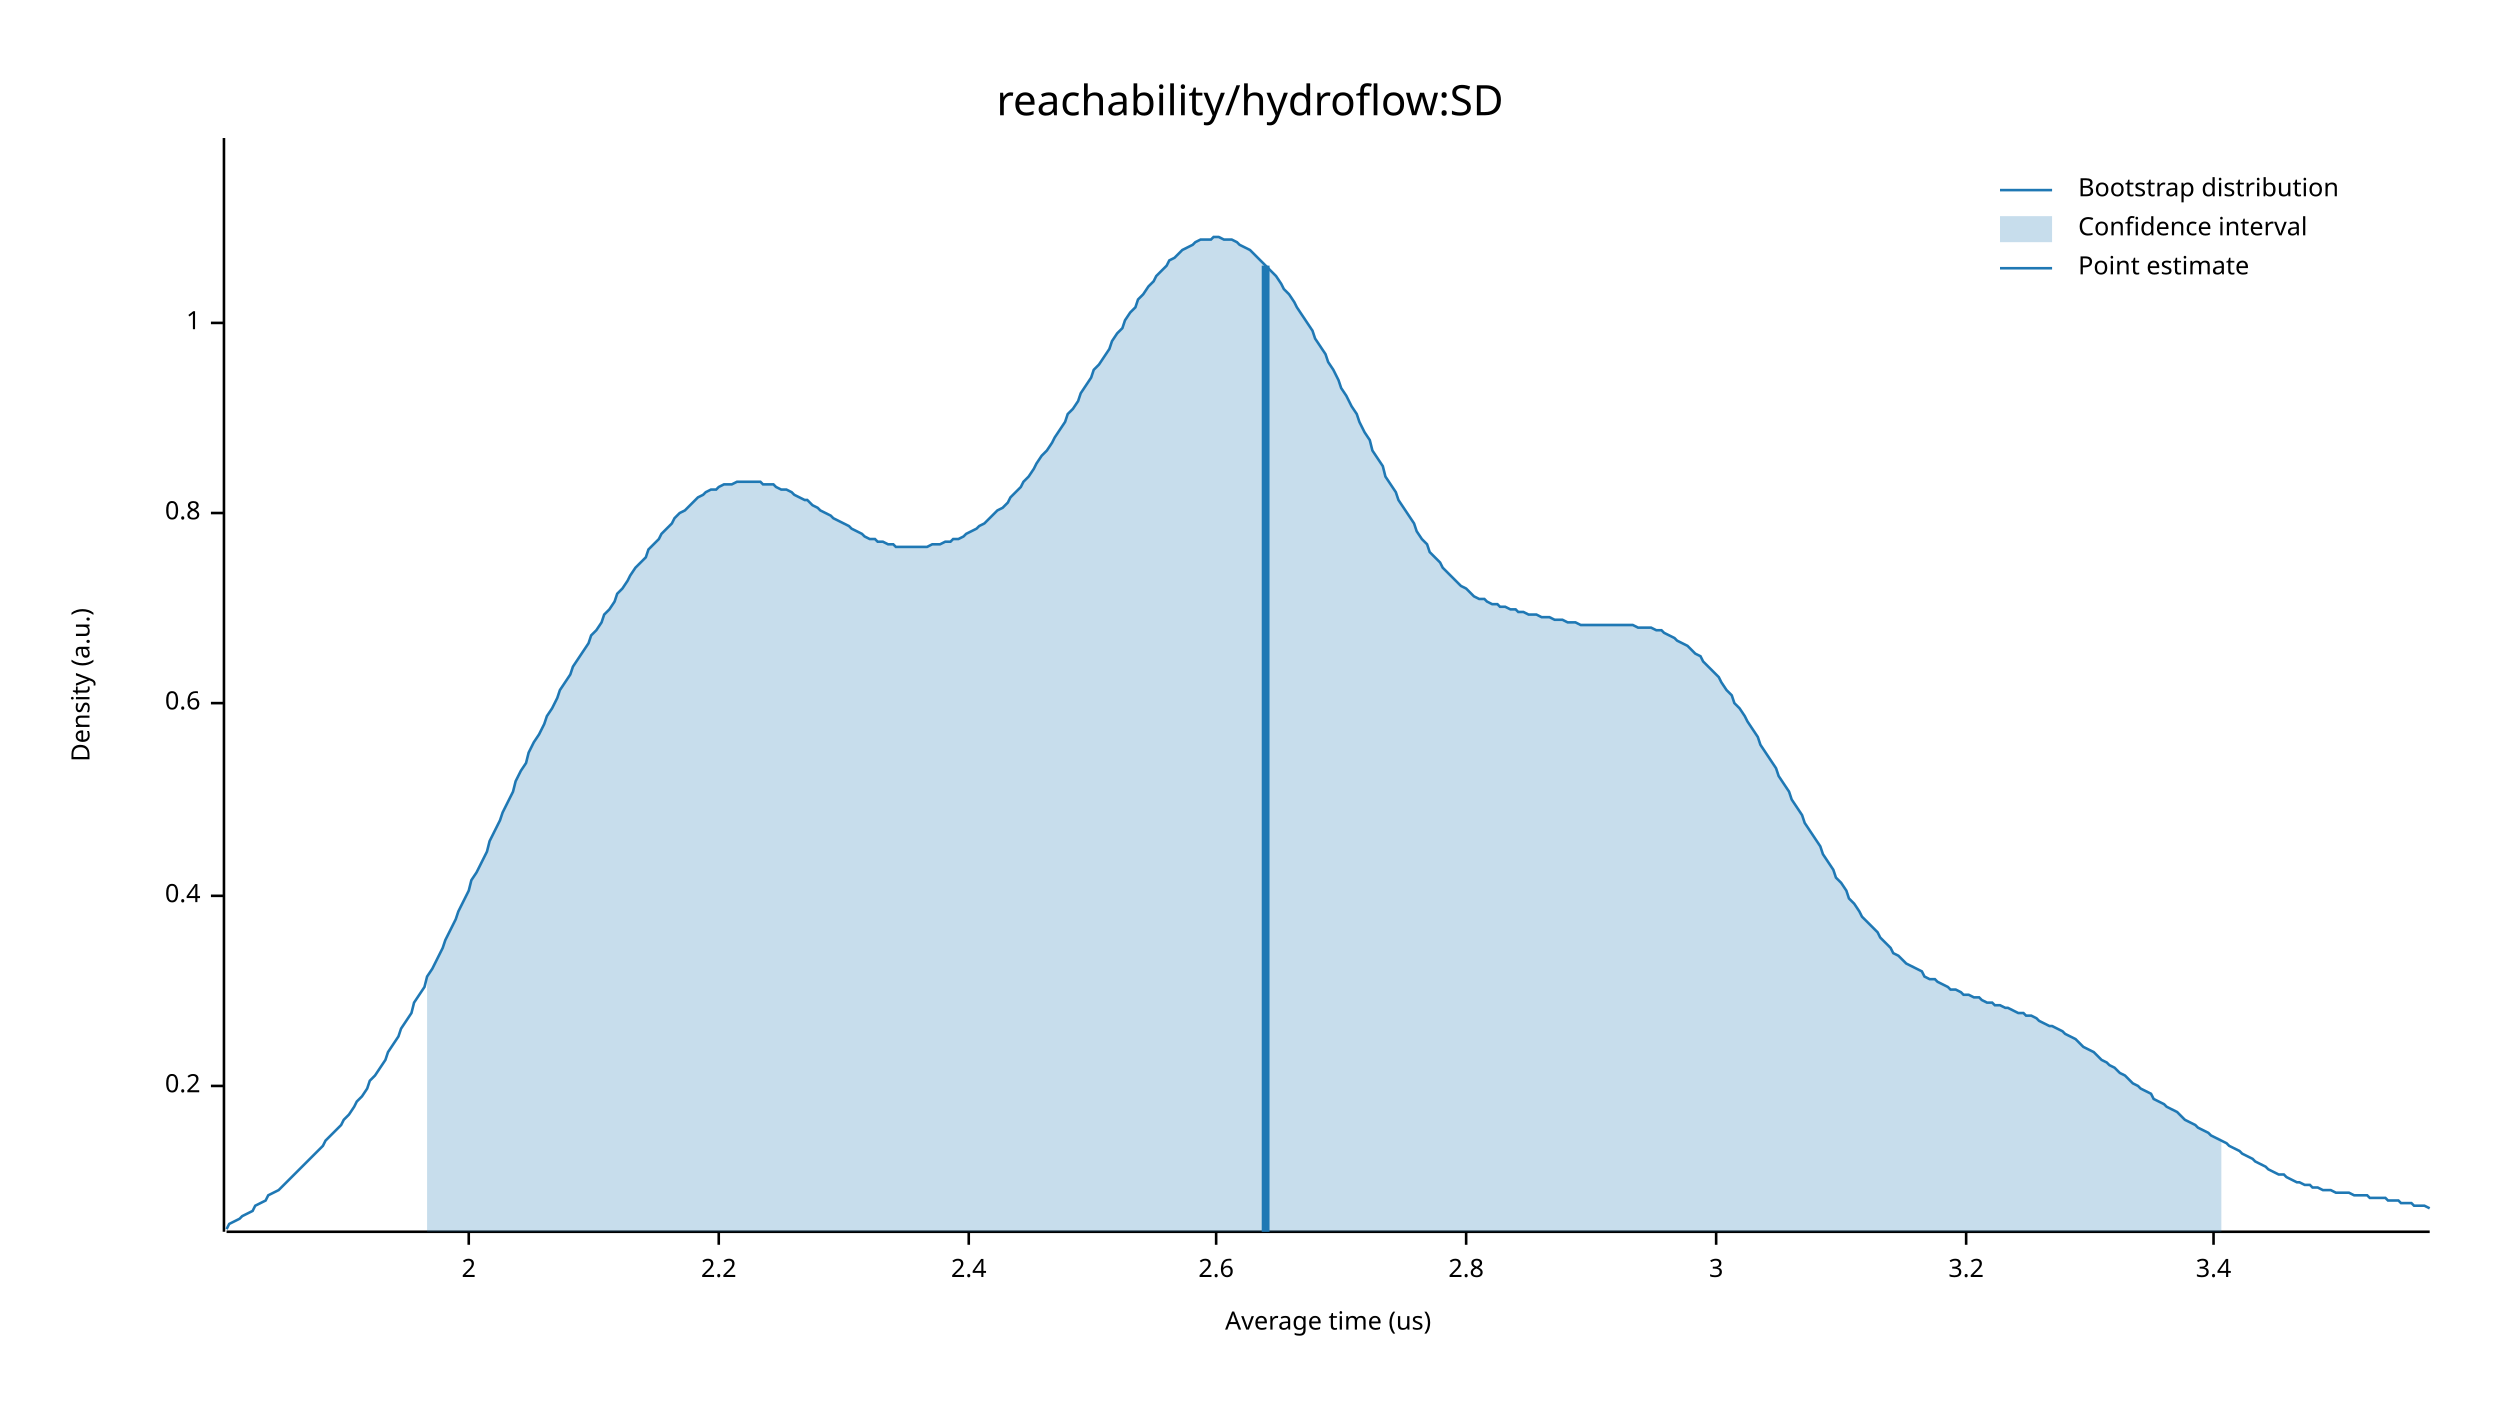
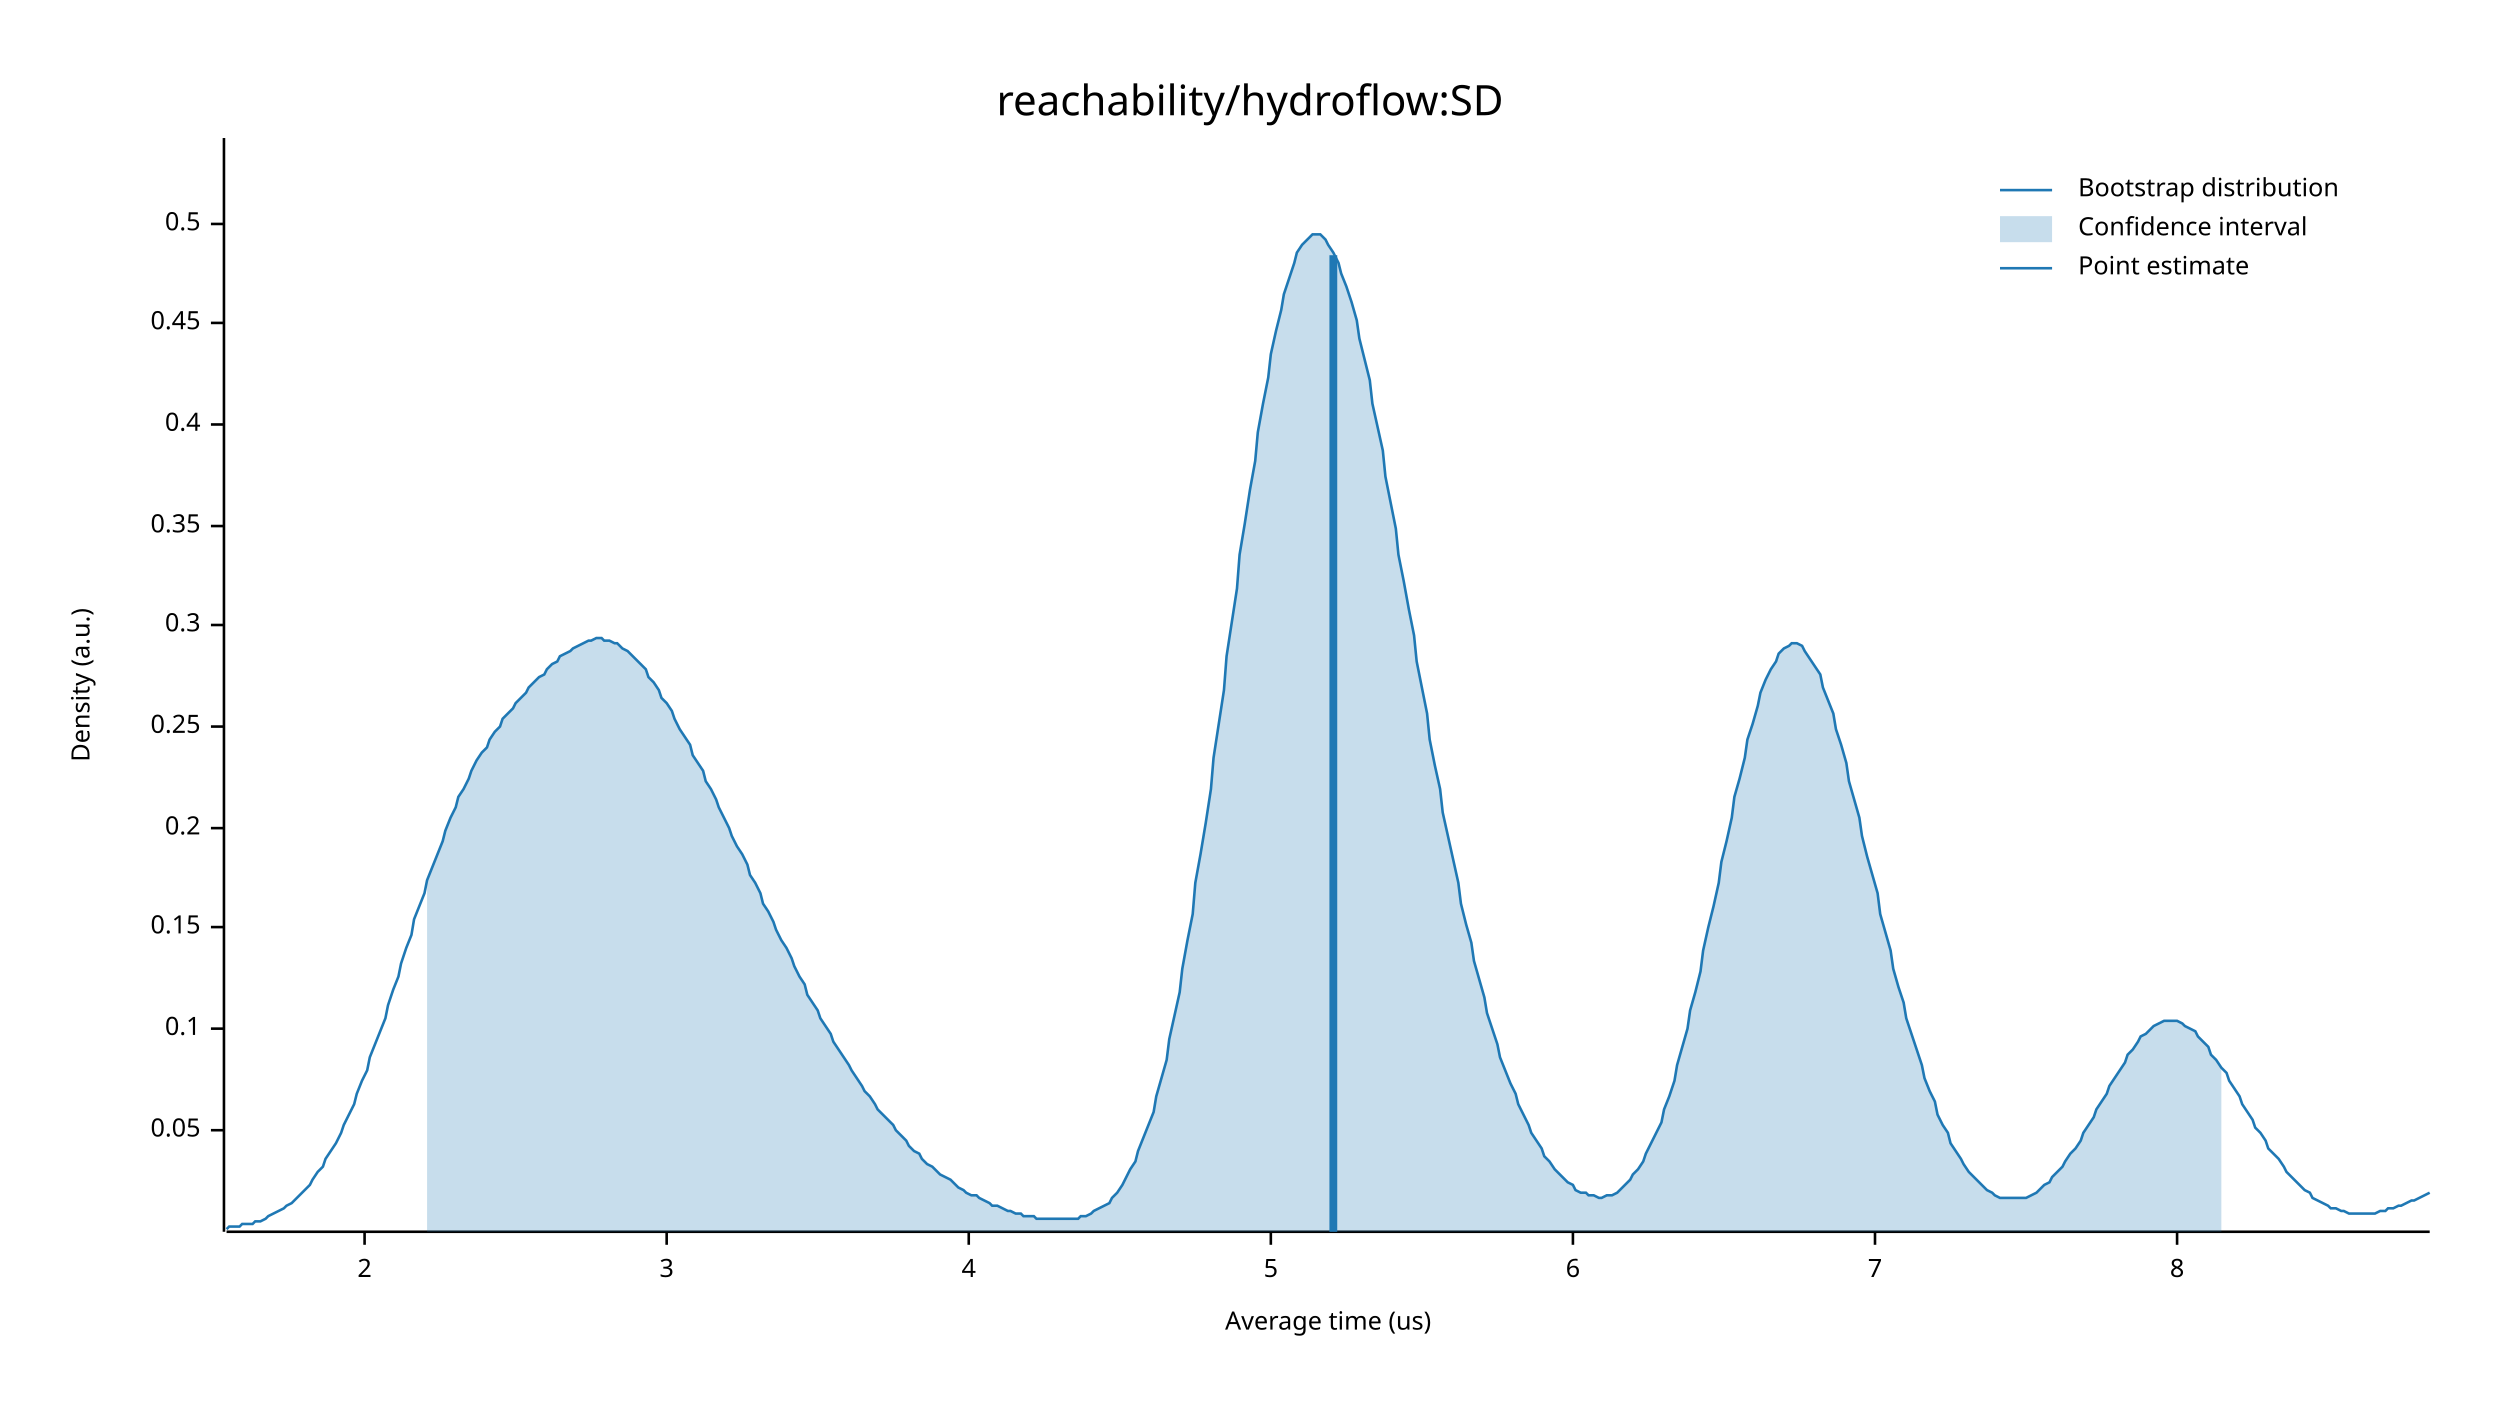
<svg xmlns="http://www.w3.org/2000/svg" width="960" height="540" viewBox="0 0 960 540">
  <text x="480" y="32" dy="0.76em" text-anchor="middle" font-family="sans-serif" font-size="16.129" opacity="1" fill="#000000">
reachability/hydroflow:SD
</text>
  <text x="27" y="263" dy="0.76em" text-anchor="middle" font-family="sans-serif" font-size="9.677" opacity="1" fill="#000000" transform="rotate(270, 27, 263)">
Density (a.u.)
</text>
  <text x="510" y="513" dy="-0.5ex" text-anchor="middle" font-family="sans-serif" font-size="9.677" opacity="1" fill="#000000">
Average time (us)
</text>
  <polyline fill="none" opacity="1" stroke="#000000" stroke-width="1" points="86,53 86,473 " />
-   <text x="77" y="417" dy="0.5ex" text-anchor="end" font-family="sans-serif" font-size="9.677" opacity="1" fill="#000000">
+   <text x="77" y="434" dy="0.5ex" text-anchor="end" font-family="sans-serif" font-size="9.677" opacity="1" fill="#000000">
+ 0.05
+ </text>
+   <polyline fill="none" opacity="1" stroke="#000000" stroke-width="1" points="81,434 86,434 " />
+   <text x="77" y="395" dy="0.5ex" text-anchor="end" font-family="sans-serif" font-size="9.677" opacity="1" fill="#000000">
+ 0.1
+ </text>
+   <polyline fill="none" opacity="1" stroke="#000000" stroke-width="1" points="81,395 86,395 " />
+   <text x="77" y="356" dy="0.5ex" text-anchor="end" font-family="sans-serif" font-size="9.677" opacity="1" fill="#000000">
+ 0.15
+ </text>
+   <polyline fill="none" opacity="1" stroke="#000000" stroke-width="1" points="81,356 86,356 " />
+   <text x="77" y="318" dy="0.5ex" text-anchor="end" font-family="sans-serif" font-size="9.677" opacity="1" fill="#000000">
0.2
</text>
-   <polyline fill="none" opacity="1" stroke="#000000" stroke-width="1" points="81,417 86,417 " />
-   <text x="77" y="344" dy="0.5ex" text-anchor="end" font-family="sans-serif" font-size="9.677" opacity="1" fill="#000000">
+   <polyline fill="none" opacity="1" stroke="#000000" stroke-width="1" points="81,318 86,318 " />
+   <text x="77" y="279" dy="0.5ex" text-anchor="end" font-family="sans-serif" font-size="9.677" opacity="1" fill="#000000">
+ 0.25
+ </text>
+   <polyline fill="none" opacity="1" stroke="#000000" stroke-width="1" points="81,279 86,279 " />
+   <text x="77" y="240" dy="0.5ex" text-anchor="end" font-family="sans-serif" font-size="9.677" opacity="1" fill="#000000">
+ 0.3
+ </text>
+   <polyline fill="none" opacity="1" stroke="#000000" stroke-width="1" points="81,240 86,240 " />
+   <text x="77" y="202" dy="0.5ex" text-anchor="end" font-family="sans-serif" font-size="9.677" opacity="1" fill="#000000">
+ 0.35
+ </text>
+   <polyline fill="none" opacity="1" stroke="#000000" stroke-width="1" points="81,202 86,202 " />
+   <text x="77" y="163" dy="0.5ex" text-anchor="end" font-family="sans-serif" font-size="9.677" opacity="1" fill="#000000">
0.4
</text>
-   <polyline fill="none" opacity="1" stroke="#000000" stroke-width="1" points="81,344 86,344 " />
-   <text x="77" y="270" dy="0.5ex" text-anchor="end" font-family="sans-serif" font-size="9.677" opacity="1" fill="#000000">
- 0.6
- </text>
-   <polyline fill="none" opacity="1" stroke="#000000" stroke-width="1" points="81,270 86,270 " />
-   <text x="77" y="197" dy="0.5ex" text-anchor="end" font-family="sans-serif" font-size="9.677" opacity="1" fill="#000000">
- 0.8
- </text>
-   <polyline fill="none" opacity="1" stroke="#000000" stroke-width="1" points="81,197 86,197 " />
+   <polyline fill="none" opacity="1" stroke="#000000" stroke-width="1" points="81,163 86,163 " />
  <text x="77" y="124" dy="0.5ex" text-anchor="end" font-family="sans-serif" font-size="9.677" opacity="1" fill="#000000">
- 1
+ 0.45
</text>
  <polyline fill="none" opacity="1" stroke="#000000" stroke-width="1" points="81,124 86,124 " />
+   <text x="77" y="86" dy="0.5ex" text-anchor="end" font-family="sans-serif" font-size="9.677" opacity="1" fill="#000000">
+ 0.5
+ </text>
+   <polyline fill="none" opacity="1" stroke="#000000" stroke-width="1" points="81,86 86,86 " />
  <polyline fill="none" opacity="1" stroke="#000000" stroke-width="1" points="87,473 933,473 " />
-   <text x="180" y="483" dy="0.76em" text-anchor="middle" font-family="sans-serif" font-size="9.677" opacity="1" fill="#000000">
+   <text x="140" y="483" dy="0.76em" text-anchor="middle" font-family="sans-serif" font-size="9.677" opacity="1" fill="#000000">
2
</text>
-   <polyline fill="none" opacity="1" stroke="#000000" stroke-width="1" points="180,473 180,478 " />
-   <text x="276" y="483" dy="0.76em" text-anchor="middle" font-family="sans-serif" font-size="9.677" opacity="1" fill="#000000">
- 2.2
+   <polyline fill="none" opacity="1" stroke="#000000" stroke-width="1" points="140,473 140,478 " />
+   <text x="256" y="483" dy="0.76em" text-anchor="middle" font-family="sans-serif" font-size="9.677" opacity="1" fill="#000000">
+ 3
</text>
-   <polyline fill="none" opacity="1" stroke="#000000" stroke-width="1" points="276,473 276,478 " />
+   <polyline fill="none" opacity="1" stroke="#000000" stroke-width="1" points="256,473 256,478 " />
  <text x="372" y="483" dy="0.76em" text-anchor="middle" font-family="sans-serif" font-size="9.677" opacity="1" fill="#000000">
- 2.4
+ 4
</text>
  <polyline fill="none" opacity="1" stroke="#000000" stroke-width="1" points="372,473 372,478 " />
-   <text x="467" y="483" dy="0.76em" text-anchor="middle" font-family="sans-serif" font-size="9.677" opacity="1" fill="#000000">
- 2.6
+   <text x="488" y="483" dy="0.76em" text-anchor="middle" font-family="sans-serif" font-size="9.677" opacity="1" fill="#000000">
+ 5
</text>
-   <polyline fill="none" opacity="1" stroke="#000000" stroke-width="1" points="467,473 467,478 " />
-   <text x="563" y="483" dy="0.76em" text-anchor="middle" font-family="sans-serif" font-size="9.677" opacity="1" fill="#000000">
- 2.8
+   <polyline fill="none" opacity="1" stroke="#000000" stroke-width="1" points="488,473 488,478 " />
+   <text x="604" y="483" dy="0.76em" text-anchor="middle" font-family="sans-serif" font-size="9.677" opacity="1" fill="#000000">
+ 6
</text>
-   <polyline fill="none" opacity="1" stroke="#000000" stroke-width="1" points="563,473 563,478 " />
-   <text x="659" y="483" dy="0.76em" text-anchor="middle" font-family="sans-serif" font-size="9.677" opacity="1" fill="#000000">
- 3
+   <polyline fill="none" opacity="1" stroke="#000000" stroke-width="1" points="604,473 604,478 " />
+   <text x="720" y="483" dy="0.76em" text-anchor="middle" font-family="sans-serif" font-size="9.677" opacity="1" fill="#000000">
+ 7
</text>
-   <polyline fill="none" opacity="1" stroke="#000000" stroke-width="1" points="659,473 659,478 " />
-   <text x="755" y="483" dy="0.76em" text-anchor="middle" font-family="sans-serif" font-size="9.677" opacity="1" fill="#000000">
- 3.2
+   <polyline fill="none" opacity="1" stroke="#000000" stroke-width="1" points="720,473 720,478 " />
+   <text x="836" y="483" dy="0.76em" text-anchor="middle" font-family="sans-serif" font-size="9.677" opacity="1" fill="#000000">
+ 8
</text>
-   <polyline fill="none" opacity="1" stroke="#000000" stroke-width="1" points="755,473 755,478 " />
-   <text x="850" y="483" dy="0.76em" text-anchor="middle" font-family="sans-serif" font-size="9.677" opacity="1" fill="#000000">
- 3.4
- </text>
-   <polyline fill="none" opacity="1" stroke="#000000" stroke-width="1" points="850,473 850,478 " />
-   <polyline fill="none" opacity="1" stroke="#1F78B4" stroke-width="1" points="87,472 88,470 90,469 92,468 93,467 95,466 97,465 98,463 100,462 102,461 103,459 105,458 107,457 109,455 110,454 112,452 114,450 115,449 117,447 119,445 120,444 122,442 124,440 125,438 127,436 129,434 131,432 132,430 134,428 136,425 137,423 139,421 141,418 142,415 144,413 146,410 148,407 149,404 151,401 153,398 154,395 156,392 158,389 159,385 161,382 163,379 164,375 166,372 168,368 170,364 171,361 173,357 175,353 176,350 178,346 180,342 181,338 183,335 185,331 187,327 188,323 190,319 192,315 193,312 195,308 197,304 198,300 200,296 202,293 203,289 205,285 207,282 209,278 210,275 212,272 214,268 215,265 217,262 219,259 220,256 222,253 224,250 226,247 227,244 229,242 231,239 232,236 234,234 236,231 237,228 239,226 241,223 242,221 244,218 246,216 248,214 249,211 251,209 253,207 254,205 256,203 258,201 259,199 261,197 263,196 265,194 266,193 268,191 270,190 271,189 273,188 275,188 276,187 278,186 280,186 281,186 283,185 285,185 287,185 288,185 290,185 292,185 293,186 295,186 297,186 298,187 300,188 302,188 304,189 305,190 307,191 309,192 310,192 312,194 314,195 315,196 317,197 319,198 320,199 322,200 324,201 326,202 327,203 329,204 331,205 332,206 334,207 336,207 337,208 339,208 341,209 343,209 344,210 346,210 348,210 349,210 351,210 353,210 354,210 356,210 358,209 359,209 361,209 363,208 365,208 366,207 368,207 370,206 371,205 373,204 375,203 376,202 378,201 380,199 381,198 383,196 385,195 387,193 388,191 390,189 392,187 393,185 395,183 397,180 398,178 400,175 402,173 404,170 405,168 407,165 409,162 410,159 412,157 414,154 415,151 417,148 419,145 420,142 422,140 424,137 426,134 427,131 429,128 431,126 432,123 434,120 436,118 437,115 439,113 441,110 443,108 444,106 446,104 448,102 449,100 451,99 453,97 454,96 456,95 458,94 459,93 461,92 463,92 465,92 466,91 468,91 470,92 471,92 473,92 475,93 476,94 478,95 480,96 482,98 483,99 485,101 487,103 488,104 490,106 492,109 493,111 495,113 497,116 498,118 500,121 502,124 504,127 505,130 507,133 509,136 510,139 512,142 514,146 515,149 517,152 519,156 521,159 522,162 524,166 526,169 527,173 529,176 531,179 532,183 534,186 536,189 537,192 539,195 541,198 543,201 544,204 546,207 548,209 549,212 551,214 553,216 554,218 556,220 558,222 560,224 561,225 563,226 565,228 566,229 568,230 570,230 571,231 573,232 575,232 576,233 578,233 580,234 582,234 583,235 585,235 587,236 588,236 590,236 592,237 593,237 595,237 597,238 599,238 600,238 602,239 604,239 605,239 607,240 609,240 610,240 612,240 614,240 615,240 617,240 619,240 621,240 622,240 624,240 626,240 627,240 629,241 631,241 632,241 634,241 636,242 638,242 639,243 641,244 643,245 644,246 646,247 648,248 649,249 651,251 653,252 654,254 656,256 658,258 660,260 661,262 663,265 665,267 666,270 668,272 670,275 671,277 673,280 675,283 676,286 678,289 680,292 682,295 683,298 685,301 687,304 688,307 690,310 692,313 693,316 695,319 697,322 699,325 700,328 702,331 704,334 705,337 707,339 709,342 710,345 712,347 714,350 715,352 717,354 719,356 721,358 722,360 724,362 726,364 727,366 729,367 731,369 732,370 734,371 736,372 738,373 739,375 741,376 743,376 744,377 746,378 748,379 749,380 751,380 753,381 754,382 756,382 758,383 760,383 761,384 763,385 765,385 766,386 768,386 770,387 771,387 773,388 775,389 777,389 778,390 780,390 782,391 783,392 785,393 787,394 788,394 790,395 792,396 793,397 795,398 797,399 799,401 800,402 802,403 804,404 805,405 807,407 809,408 810,409 812,410 814,412 816,413 817,414 819,416 821,417 822,418 824,419 826,420 827,422 829,423 831,424 832,425 834,426 836,427 838,429 839,430 841,431 843,432 844,433 846,434 848,435 849,436 851,437 853,438 855,439 856,440 858,441 860,442 861,443 863,444 865,445 866,446 868,447 870,448 871,449 873,450 875,451 877,451 878,452 880,453 882,454 883,454 885,455 887,455 888,456 890,456 892,457 894,457 895,457 897,458 899,458 900,458 902,458 904,459 905,459 907,459 909,459 910,460 912,460 914,460 916,460 917,461 919,461 921,461 922,462 924,462 926,462 927,463 929,463 931,463 933,464 " />
-   <polygon opacity="0.25" fill="#1F78B4" points="164,375 166,372 168,368 170,364 171,361 173,357 175,353 176,350 178,346 180,342 181,338 183,335 185,331 187,327 188,323 190,319 192,315 193,312 195,308 197,304 198,300 200,296 202,293 203,289 205,285 207,282 209,278 210,275 212,272 214,268 215,265 217,262 219,259 220,256 222,253 224,250 226,247 227,244 229,242 231,239 232,236 234,234 236,231 237,228 239,226 241,223 242,221 244,218 246,216 248,214 249,211 251,209 253,207 254,205 256,203 258,201 259,199 261,197 263,196 265,194 266,193 268,191 270,190 271,189 273,188 275,188 276,187 278,186 280,186 281,186 283,185 285,185 287,185 288,185 290,185 292,185 293,186 295,186 297,186 298,187 300,188 302,188 304,189 305,190 307,191 309,192 310,192 312,194 314,195 315,196 317,197 319,198 320,199 322,200 324,201 326,202 327,203 329,204 331,205 332,206 334,207 336,207 337,208 339,208 341,209 343,209 344,210 346,210 348,210 349,210 351,210 353,210 354,210 356,210 358,209 359,209 361,209 363,208 365,208 366,207 368,207 370,206 371,205 373,204 375,203 376,202 378,201 380,199 381,198 383,196 385,195 387,193 388,191 390,189 392,187 393,185 395,183 397,180 398,178 400,175 402,173 404,170 405,168 407,165 409,162 410,159 412,157 414,154 415,151 417,148 419,145 420,142 422,140 424,137 426,134 427,131 429,128 431,126 432,123 434,120 436,118 437,115 439,113 441,110 443,108 444,106 446,104 448,102 449,100 451,99 453,97 454,96 456,95 458,94 459,93 461,92 463,92 465,92 466,91 468,91 470,92 471,92 473,92 475,93 476,94 478,95 480,96 482,98 483,99 485,101 487,103 488,104 490,106 492,109 493,111 495,113 497,116 498,118 500,121 502,124 504,127 505,130 507,133 509,136 510,139 512,142 514,146 515,149 517,152 519,156 521,159 522,162 524,166 526,169 527,173 529,176 531,179 532,183 534,186 536,189 537,192 539,195 541,198 543,201 544,204 546,207 548,209 549,212 551,214 553,216 554,218 556,220 558,222 560,224 561,225 563,226 565,228 566,229 568,230 570,230 571,231 573,232 575,232 576,233 578,233 580,234 582,234 583,235 585,235 587,236 588,236 590,236 592,237 593,237 595,237 597,238 599,238 600,238 602,239 604,239 605,239 607,240 609,240 610,240 612,240 614,240 615,240 617,240 619,240 621,240 622,240 624,240 626,240 627,240 629,241 631,241 632,241 634,241 636,242 638,242 639,243 641,244 643,245 644,246 646,247 648,248 649,249 651,251 653,252 654,254 656,256 658,258 660,260 661,262 663,265 665,267 666,270 668,272 670,275 671,277 673,280 675,283 676,286 678,289 680,292 682,295 683,298 685,301 687,304 688,307 690,310 692,313 693,316 695,319 697,322 699,325 700,328 702,331 704,334 705,337 707,339 709,342 710,345 712,347 714,350 715,352 717,354 719,356 721,358 722,360 724,362 726,364 727,366 729,367 731,369 732,370 734,371 736,372 738,373 739,375 741,376 743,376 744,377 746,378 748,379 749,380 751,380 753,381 754,382 756,382 758,383 760,383 761,384 763,385 765,385 766,386 768,386 770,387 771,387 773,388 775,389 777,389 778,390 780,390 782,391 783,392 785,393 787,394 788,394 790,395 792,396 793,397 795,398 797,399 799,401 800,402 802,403 804,404 805,405 807,407 809,408 810,409 812,410 814,412 816,413 817,414 819,416 821,417 822,418 824,419 826,420 827,422 829,423 831,424 832,425 834,426 836,427 838,429 839,430 841,431 843,432 844,433 846,434 848,435 849,436 851,437 853,438 853,473 164,473 " />
-   <polyline fill="none" opacity="1" stroke="#1F78B4" stroke-width="3" points="486,473 486,102 " />
+   <polyline fill="none" opacity="1" stroke="#000000" stroke-width="1" points="836,473 836,478 " />
+   <polyline fill="none" opacity="1" stroke="#1F78B4" stroke-width="1" points="87,472 88,471 90,471 92,471 93,470 95,470 97,470 98,469 100,469 102,468 103,467 105,466 107,465 109,464 110,463 112,462 114,460 115,459 117,457 119,455 120,453 122,450 124,448 125,445 127,442 129,439 131,435 132,432 134,428 136,424 137,420 139,415 141,411 142,406 144,401 146,396 148,391 149,386 151,380 153,375 154,370 156,364 158,359 159,353 161,348 163,343 164,338 166,333 168,328 170,323 171,319 173,314 175,310 176,306 178,303 180,299 181,296 183,292 185,289 187,287 188,284 190,281 192,279 193,276 195,274 197,272 198,270 200,268 202,266 203,264 205,262 207,260 209,259 210,257 212,255 214,254 215,252 217,251 219,250 220,249 222,248 224,247 226,246 227,246 229,245 231,245 232,246 234,246 236,247 237,247 239,249 241,250 242,251 244,253 246,255 248,257 249,260 251,262 253,265 254,268 256,270 258,273 259,276 261,280 263,283 265,286 266,290 268,293 270,296 271,300 273,303 275,307 276,310 278,314 280,318 281,321 283,325 285,328 287,332 288,336 290,339 292,343 293,347 295,350 297,354 298,357 300,361 302,364 304,368 305,371 307,375 309,378 310,382 312,385 314,388 315,391 317,394 319,397 320,400 322,403 324,406 326,409 327,411 329,414 331,417 332,419 334,421 336,424 337,426 339,428 341,430 343,432 344,434 346,436 348,438 349,440 351,442 353,443 354,445 356,447 358,448 359,449 361,451 363,452 365,453 366,454 368,456 370,457 371,458 373,459 375,459 376,460 378,461 380,462 381,463 383,463 385,464 387,465 388,465 390,466 392,466 393,467 395,467 397,467 398,468 400,468 402,468 404,468 405,468 407,468 409,468 410,468 412,468 414,468 415,467 417,467 419,466 420,465 422,464 424,463 426,462 427,460 429,458 431,455 432,453 434,449 436,446 437,442 439,437 441,432 443,427 444,421 446,414 448,407 449,399 451,390 453,381 454,372 456,361 458,351 459,339 461,328 463,316 465,303 466,291 468,278 470,265 471,252 473,239 475,226 476,213 478,201 480,188 482,177 483,166 485,155 487,145 488,136 490,127 492,119 493,113 495,107 497,101 498,97 500,94 502,92 504,90 505,90 507,90 509,92 510,94 512,97 514,101 515,105 517,110 519,116 521,123 522,130 524,138 526,146 527,155 529,164 531,173 532,183 534,193 536,203 537,213 539,223 541,234 543,244 544,254 546,264 548,274 549,284 551,294 553,303 554,312 556,321 558,330 560,339 561,347 563,355 565,362 566,369 568,376 570,383 571,389 573,395 575,401 576,406 578,411 580,416 582,420 583,424 585,428 587,432 588,435 590,438 592,441 593,444 595,446 597,449 599,451 600,452 602,454 604,455 605,457 607,458 609,458 610,459 612,459 614,460 615,460 617,459 619,459 621,458 622,457 624,455 626,453 627,451 629,449 631,446 632,443 634,439 636,435 638,431 639,426 641,421 643,415 644,409 646,402 648,395 649,388 651,381 653,373 654,365 656,356 658,348 660,339 661,331 663,323 665,314 666,306 668,299 670,291 671,284 673,278 675,271 676,266 678,261 680,257 682,254 683,251 685,249 687,248 688,247 690,247 692,248 693,250 695,253 697,256 699,259 700,264 702,269 704,274 705,280 707,286 709,293 710,300 712,307 714,314 715,321 717,329 719,336 721,343 722,351 724,358 726,365 727,372 729,379 731,385 732,391 734,397 736,403 738,409 739,414 741,419 743,423 744,428 746,432 748,435 749,439 751,442 753,445 754,447 756,450 758,452 760,454 761,455 763,457 765,458 766,459 768,460 770,460 771,460 773,460 775,460 777,460 778,460 780,459 782,458 783,457 785,455 787,454 788,452 790,450 792,448 793,446 795,443 797,441 799,438 800,435 802,432 804,429 805,426 807,423 809,420 810,417 812,414 814,411 816,408 817,405 819,403 821,400 822,398 824,397 826,395 827,394 829,393 831,392 832,392 834,392 836,392 838,393 839,394 841,395 843,396 844,398 846,400 848,402 849,405 851,407 853,410 855,412 856,415 858,418 860,421 861,424 863,427 865,430 866,433 868,435 870,438 871,441 873,443 875,445 877,448 878,450 880,452 882,454 883,455 885,457 887,458 888,460 890,461 892,462 894,463 895,464 897,464 899,465 900,465 902,466 904,466 905,466 907,466 909,466 910,466 912,466 914,465 916,465 917,464 919,464 921,463 922,463 924,462 926,461 927,461 929,460 931,459 933,458 " />
+   <polygon opacity="0.25" fill="#1F78B4" points="164,338 166,333 168,328 170,323 171,319 173,314 175,310 176,306 178,303 180,299 181,296 183,292 185,289 187,287 188,284 190,281 192,279 193,276 195,274 197,272 198,270 200,268 202,266 203,264 205,262 207,260 209,259 210,257 212,255 214,254 215,252 217,251 219,250 220,249 222,248 224,247 226,246 227,246 229,245 231,245 232,246 234,246 236,247 237,247 239,249 241,250 242,251 244,253 246,255 248,257 249,260 251,262 253,265 254,268 256,270 258,273 259,276 261,280 263,283 265,286 266,290 268,293 270,296 271,300 273,303 275,307 276,310 278,314 280,318 281,321 283,325 285,328 287,332 288,336 290,339 292,343 293,347 295,350 297,354 298,357 300,361 302,364 304,368 305,371 307,375 309,378 310,382 312,385 314,388 315,391 317,394 319,397 320,400 322,403 324,406 326,409 327,411 329,414 331,417 332,419 334,421 336,424 337,426 339,428 341,430 343,432 344,434 346,436 348,438 349,440 351,442 353,443 354,445 356,447 358,448 359,449 361,451 363,452 365,453 366,454 368,456 370,457 371,458 373,459 375,459 376,460 378,461 380,462 381,463 383,463 385,464 387,465 388,465 390,466 392,466 393,467 395,467 397,467 398,468 400,468 402,468 404,468 405,468 407,468 409,468 410,468 412,468 414,468 415,467 417,467 419,466 420,465 422,464 424,463 426,462 427,460 429,458 431,455 432,453 434,449 436,446 437,442 439,437 441,432 443,427 444,421 446,414 448,407 449,399 451,390 453,381 454,372 456,361 458,351 459,339 461,328 463,316 465,303 466,291 468,278 470,265 471,252 473,239 475,226 476,213 478,201 480,188 482,177 483,166 485,155 487,145 488,136 490,127 492,119 493,113 495,107 497,101 498,97 500,94 502,92 504,90 505,90 507,90 509,92 510,94 512,97 514,101 515,105 517,110 519,116 521,123 522,130 524,138 526,146 527,155 529,164 531,173 532,183 534,193 536,203 537,213 539,223 541,234 543,244 544,254 546,264 548,274 549,284 551,294 553,303 554,312 556,321 558,330 560,339 561,347 563,355 565,362 566,369 568,376 570,383 571,389 573,395 575,401 576,406 578,411 580,416 582,420 583,424 585,428 587,432 588,435 590,438 592,441 593,444 595,446 597,449 599,451 600,452 602,454 604,455 605,457 607,458 609,458 610,459 612,459 614,460 615,460 617,459 619,459 621,458 622,457 624,455 626,453 627,451 629,449 631,446 632,443 634,439 636,435 638,431 639,426 641,421 643,415 644,409 646,402 648,395 649,388 651,381 653,373 654,365 656,356 658,348 660,339 661,331 663,323 665,314 666,306 668,299 670,291 671,284 673,278 675,271 676,266 678,261 680,257 682,254 683,251 685,249 687,248 688,247 690,247 692,248 693,250 695,253 697,256 699,259 700,264 702,269 704,274 705,280 707,286 709,293 710,300 712,307 714,314 715,321 717,329 719,336 721,343 722,351 724,358 726,365 727,372 729,379 731,385 732,391 734,397 736,403 738,409 739,414 741,419 743,423 744,428 746,432 748,435 749,439 751,442 753,445 754,447 756,450 758,452 760,454 761,455 763,457 765,458 766,459 768,460 770,460 771,460 773,460 775,460 777,460 778,460 780,459 782,458 783,457 785,455 787,454 788,452 790,450 792,448 793,446 795,443 797,441 799,438 800,435 802,432 804,429 805,426 807,423 809,420 810,417 812,414 814,411 816,408 817,405 819,403 821,400 822,398 824,397 826,395 827,394 829,393 831,392 832,392 834,392 836,392 838,393 839,394 841,395 843,396 844,398 846,400 848,402 849,405 851,407 853,410 853,473 164,473 " />
+   <polyline fill="none" opacity="1" stroke="#1F78B4" stroke-width="3" points="512,473 512,98 " />
  <text x="798" y="68" dy="0.76em" text-anchor="start" font-family="sans-serif" font-size="9.677" opacity="1" fill="#000000">
Bootstrap distribution
</text>
  <text x="798" y="83" dy="0.76em" text-anchor="start" font-family="sans-serif" font-size="9.677" opacity="1" fill="#000000">
Confidence interval
</text>
  <text x="798" y="98" dy="0.76em" text-anchor="start" font-family="sans-serif" font-size="9.677" opacity="1" fill="#000000">
Point estimate
</text>
  <polyline fill="none" opacity="1" stroke="#1F78B4" stroke-width="1" points="768,73 788,73 " />
  <rect x="768" y="83" width="20" height="10" opacity="0.25" fill="#1F78B4" stroke="none" />
  <polyline fill="none" opacity="1" stroke="#1F78B4" stroke-width="1" points="768,103 788,103 " />
</svg>
